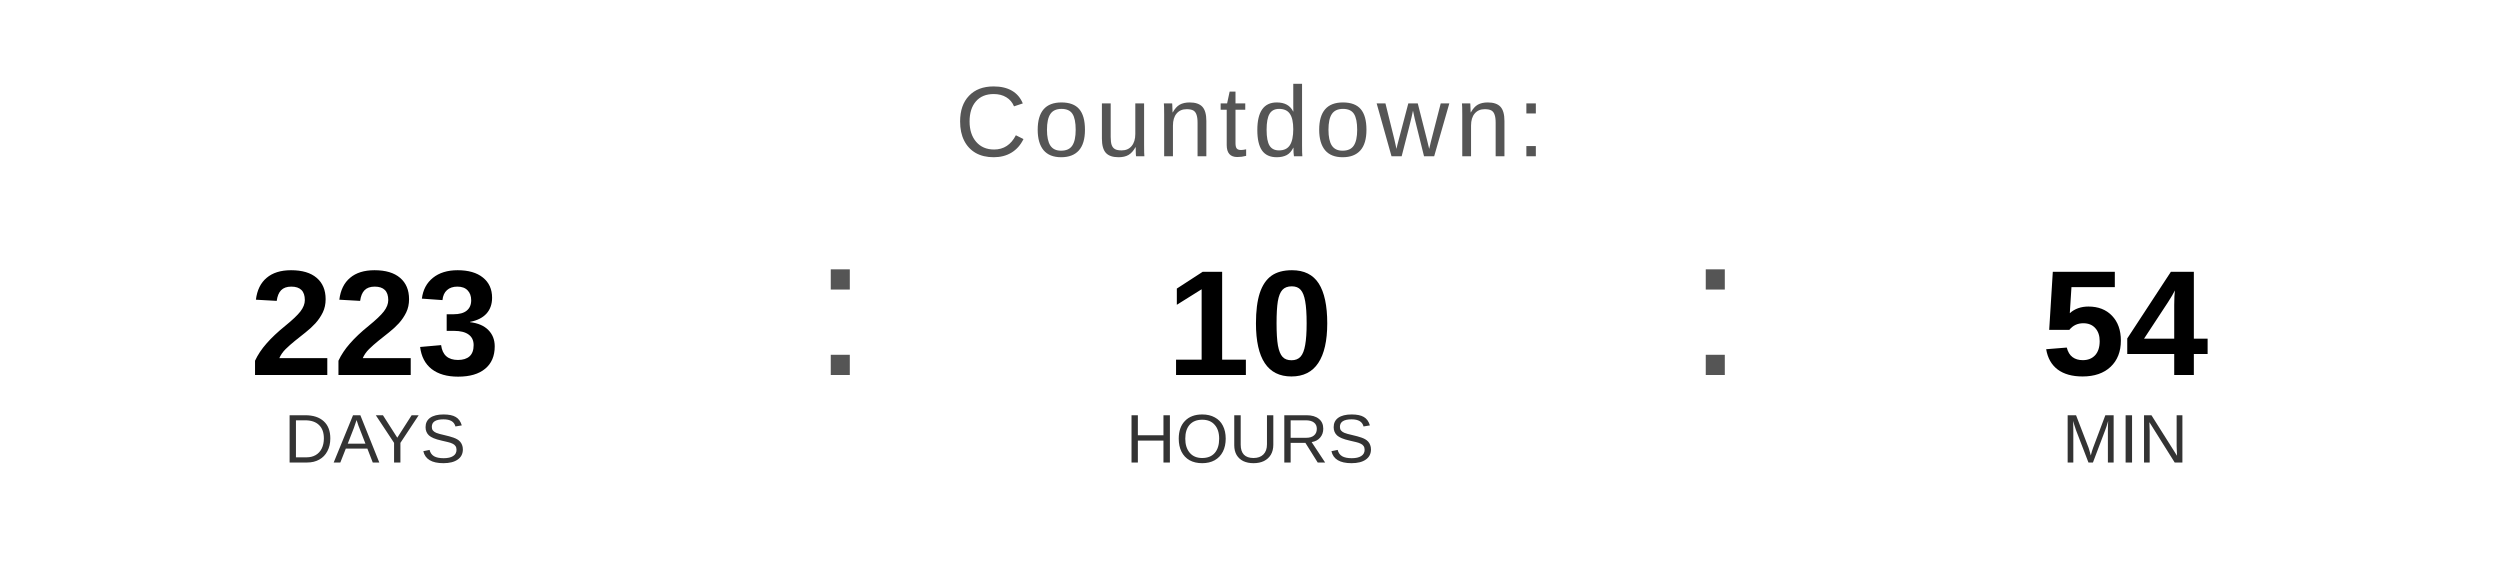
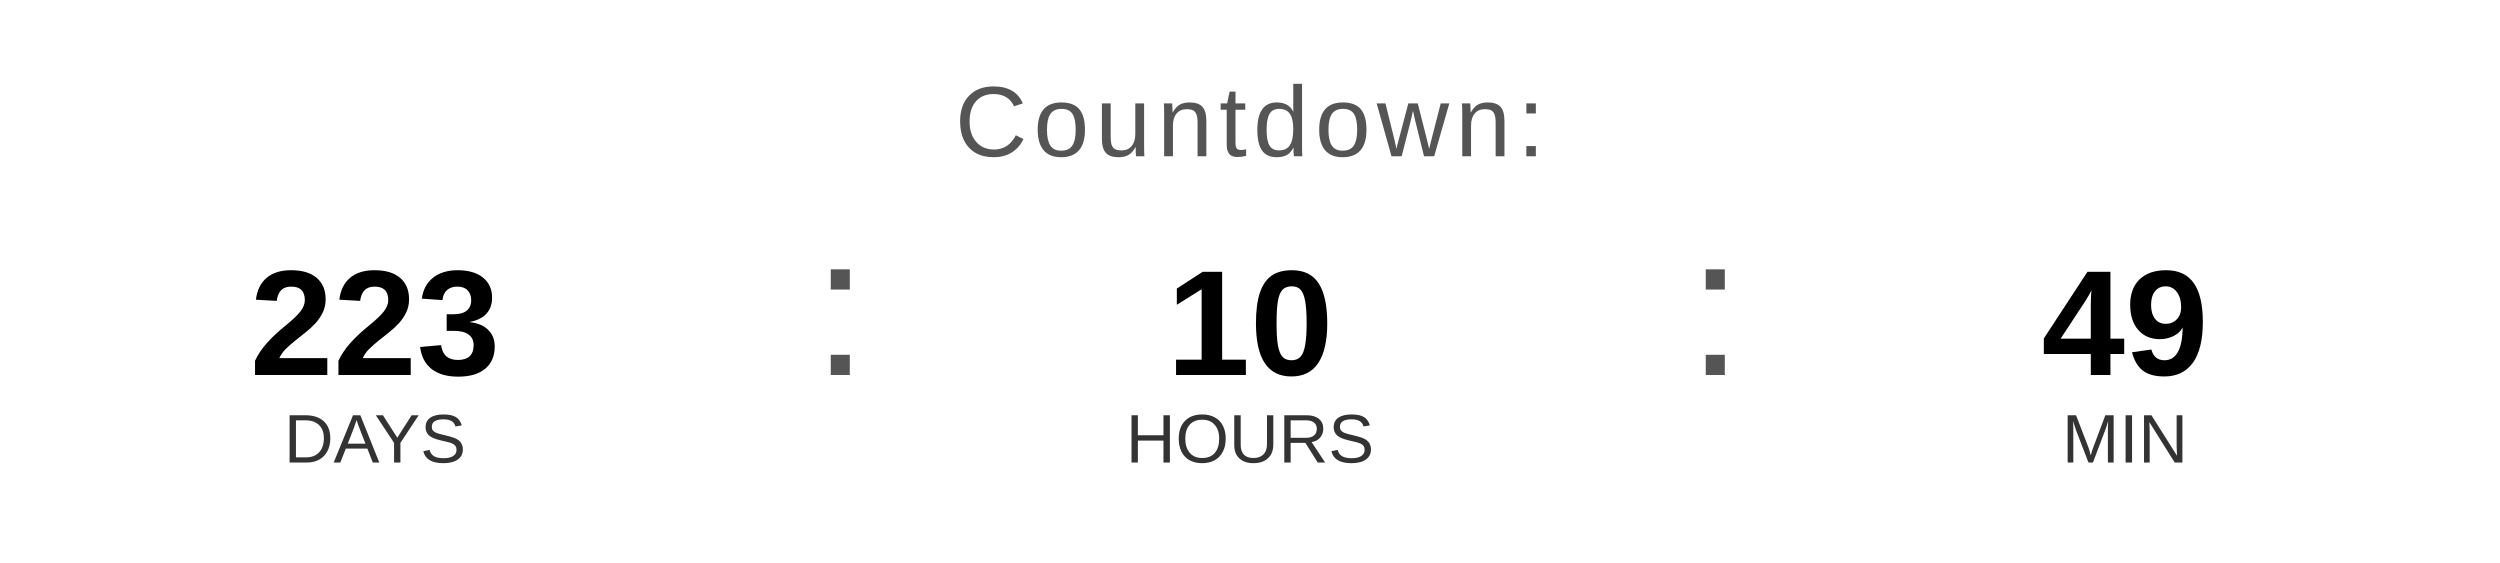
<svg xmlns="http://www.w3.org/2000/svg" width="400" height="90" viewBox="0 0 400 90">
  <text x="200" y="25" font-family="Arial, Helvetica, sans-serif" font-size="16" fill="#555555" text-anchor="middle" letter-spacing="1">
    Countdown:
  </text>
  <text x="60" y="60" font-family="Arial, Helvetica, sans-serif" font-size="24" font-weight="bold" fill="#000000" text-anchor="middle">223</text>
  <text x="60" y="74" font-family="Arial, Helvetica, sans-serif" font-size="11" fill="#333333" text-anchor="middle">DAYS</text>
  <text x="130" y="60" font-family="Arial, sans-serif" font-size="32" fill="#555555">:</text>
  <text x="200" y="60" font-family="Arial, Helvetica, sans-serif" font-size="24" font-weight="bold" fill="#000000" text-anchor="middle">10</text>
  <text x="200" y="74" font-family="Arial, Helvetica, sans-serif" font-size="11" fill="#333333" text-anchor="middle">HOURS</text>
  <text x="270" y="60" font-family="Arial, sans-serif" font-size="32" fill="#555555">:</text>
-   <text x="340" y="60" font-family="Arial, Helvetica, sans-serif" font-size="24" font-weight="bold" fill="#000000" text-anchor="middle">54</text>
+   <text x="340" y="60" font-family="Arial, Helvetica, sans-serif" font-size="24" font-weight="bold" fill="#000000" text-anchor="middle">49</text>
  <text x="340" y="74" font-family="Arial, Helvetica, sans-serif" font-size="11" fill="#333333" text-anchor="middle">MIN</text>
</svg>
